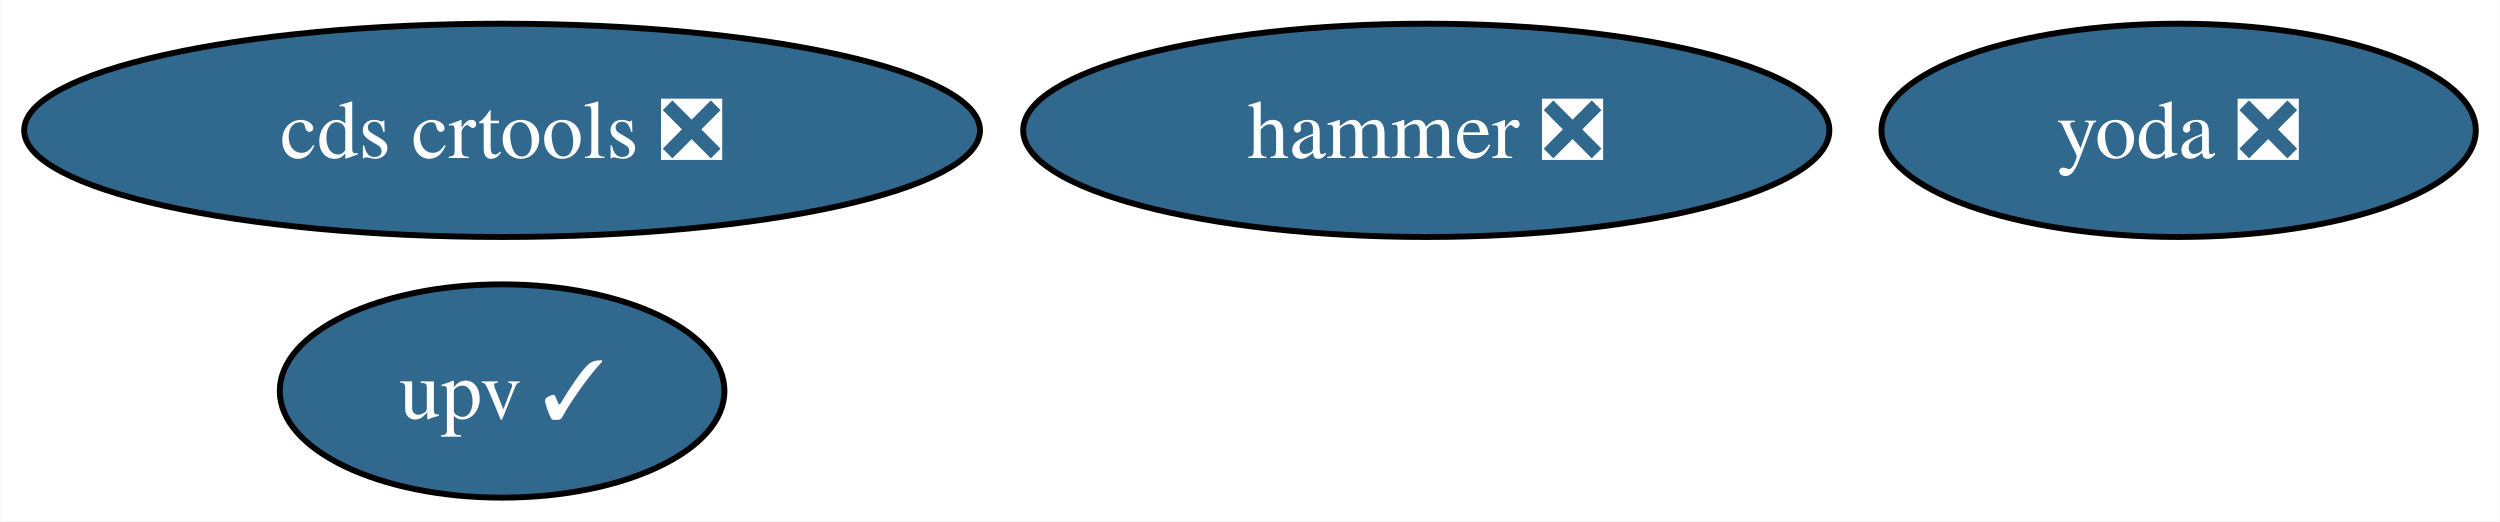
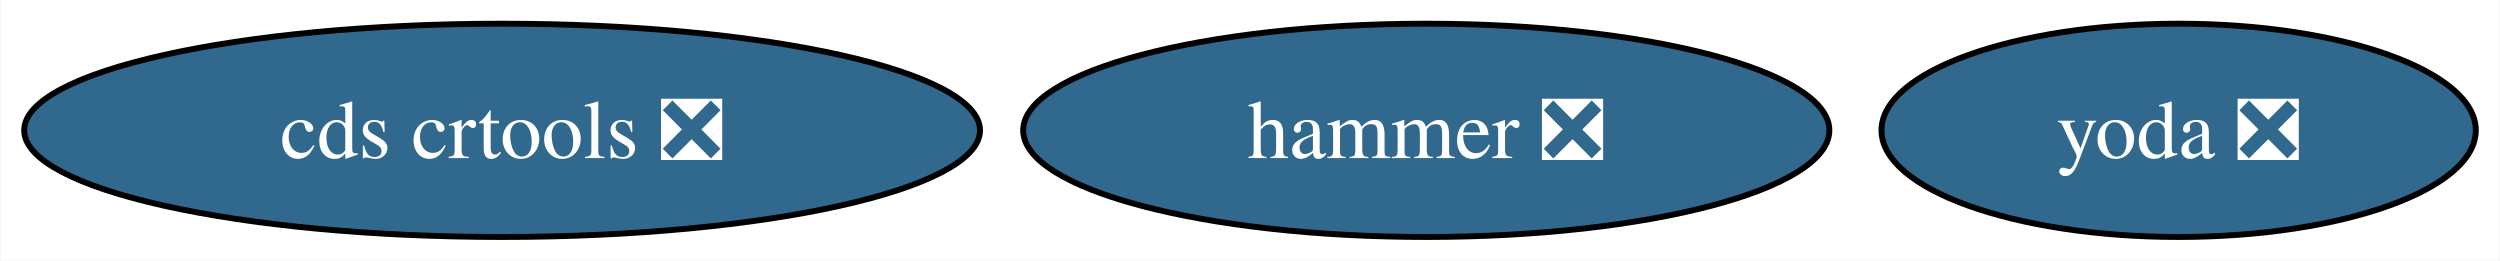
- <svg xmlns="http://www.w3.org/2000/svg" xmlns:xlink="http://www.w3.org/1999/xlink" width="422pt" height="88pt" viewBox="0.00 0.00 421.83 88.00">
-   <g id="graph0" class="graph" transform="scale(1 1) rotate(0) translate(4 84)">
-     <polygon fill="white" stroke="none" points="-4,4 -4,-84 417.83,-84 417.83,4 -4,4" />
+ <svg xmlns="http://www.w3.org/2000/svg" xmlns:xlink="http://www.w3.org/1999/xlink" width="422pt" height="44pt" viewBox="0.00 0.00 421.83 44.00">
+   <g id="graph0" class="graph" transform="scale(1 1) rotate(0) translate(4 40)">
+     <polygon fill="white" stroke="none" points="-4,4 -4,-40 417.83,-40 417.83,4 -4,4" />
    <g id="node1" class="node">
      <g id="a_node1">
        <a xlink:href="https://github.com/conda-forge/hammer-feedstock/pull/52" xlink:title="hammer ❎">
-           <ellipse fill="#31688e" stroke="black" cx="236.67" cy="-62" rx="68.04" ry="18" />
-           <text text-anchor="middle" x="236.67" y="-57.33" font-family="Times,serif" font-size="14.00" fill="white">hammer ❎</text>
+           <ellipse fill="#31688e" stroke="black" cx="236.67" cy="-18" rx="68.04" ry="18" />
+           <text text-anchor="middle" x="236.67" y="-13.32" font-family="Times,serif" font-size="14.00" fill="white">hammer ❎</text>
        </a>
      </g>
    </g>
    <g id="node2" class="node">
      <g id="a_node2">
        <a xlink:href="https://github.com/conda-forge/yoda-feedstock/pull/46" xlink:title="yoda ❎">
-           <ellipse fill="#31688e" stroke="black" cx="363.67" cy="-62" rx="50.16" ry="18" />
-           <text text-anchor="middle" x="363.67" y="-57.33" font-family="Times,serif" font-size="14.00" fill="white">yoda ❎</text>
+           <ellipse fill="#31688e" stroke="black" cx="363.67" cy="-18" rx="50.16" ry="18" />
+           <text text-anchor="middle" x="363.67" y="-13.32" font-family="Times,serif" font-size="14.00" fill="white">yoda ❎</text>
        </a>
      </g>
    </g>
    <g id="node3" class="node">
      <g id="a_node3">
        <a xlink:href="https://github.com/conda-forge/cds-crtools-feedstock/pull/87" xlink:title="cds crtools ❎">
-           <ellipse fill="#31688e" stroke="black" cx="80.67" cy="-62" rx="80.67" ry="18" />
-           <text text-anchor="middle" x="80.67" y="-57.33" font-family="Times,serif" font-size="14.00" fill="white">cds crtools ❎</text>
-         </a>
-       </g>
-     </g>
-     <g id="node4" class="node">
-       <g id="a_node4">
-         <a xlink:href="https://github.com/conda-forge/upv-feedstock/pull/19" xlink:title="upv ✓">
-           <ellipse fill="#31688e" stroke="black" cx="80.67" cy="-18" rx="37.53" ry="18" />
-           <text text-anchor="middle" x="80.67" y="-13.32" font-family="Times,serif" font-size="14.00" fill="white">upv ✓</text>
+           <ellipse fill="#31688e" stroke="black" cx="80.67" cy="-18" rx="80.67" ry="18" />
+           <text text-anchor="middle" x="80.67" y="-13.32" font-family="Times,serif" font-size="14.00" fill="white">cds crtools ❎</text>
        </a>
      </g>
    </g>
  </g>
</svg>
